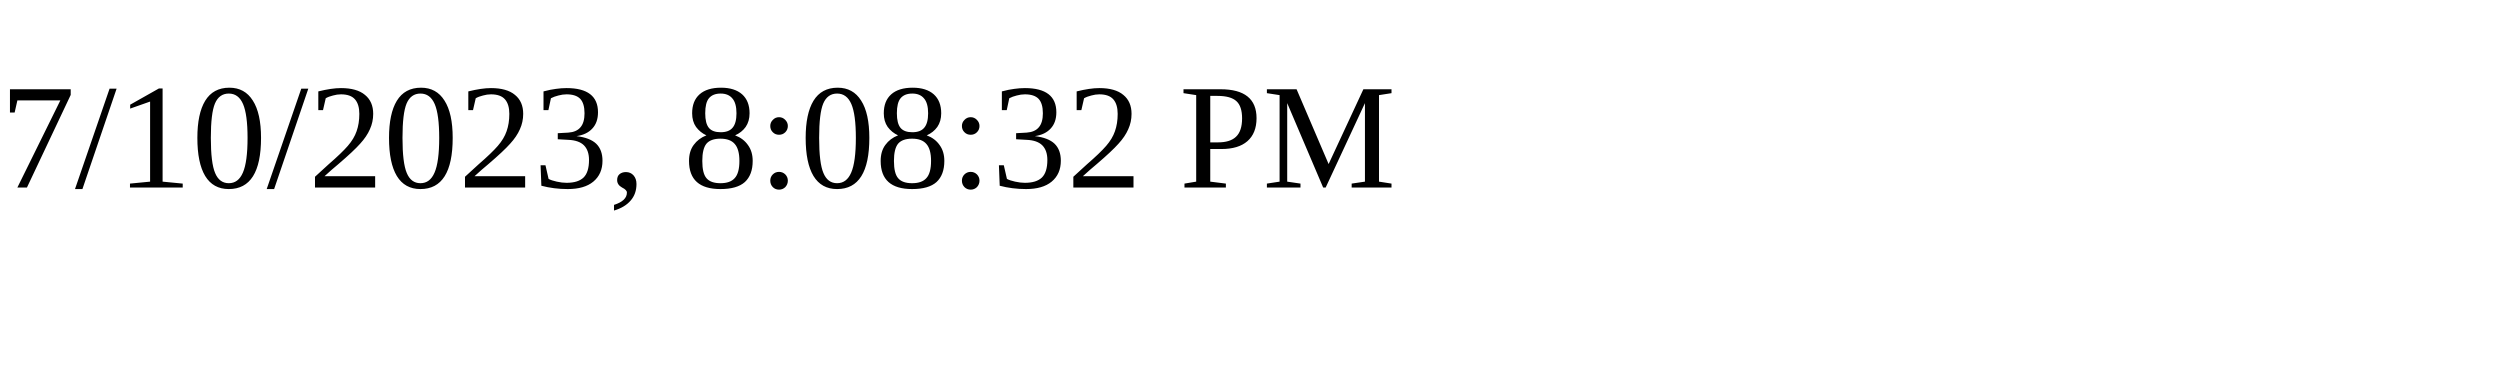
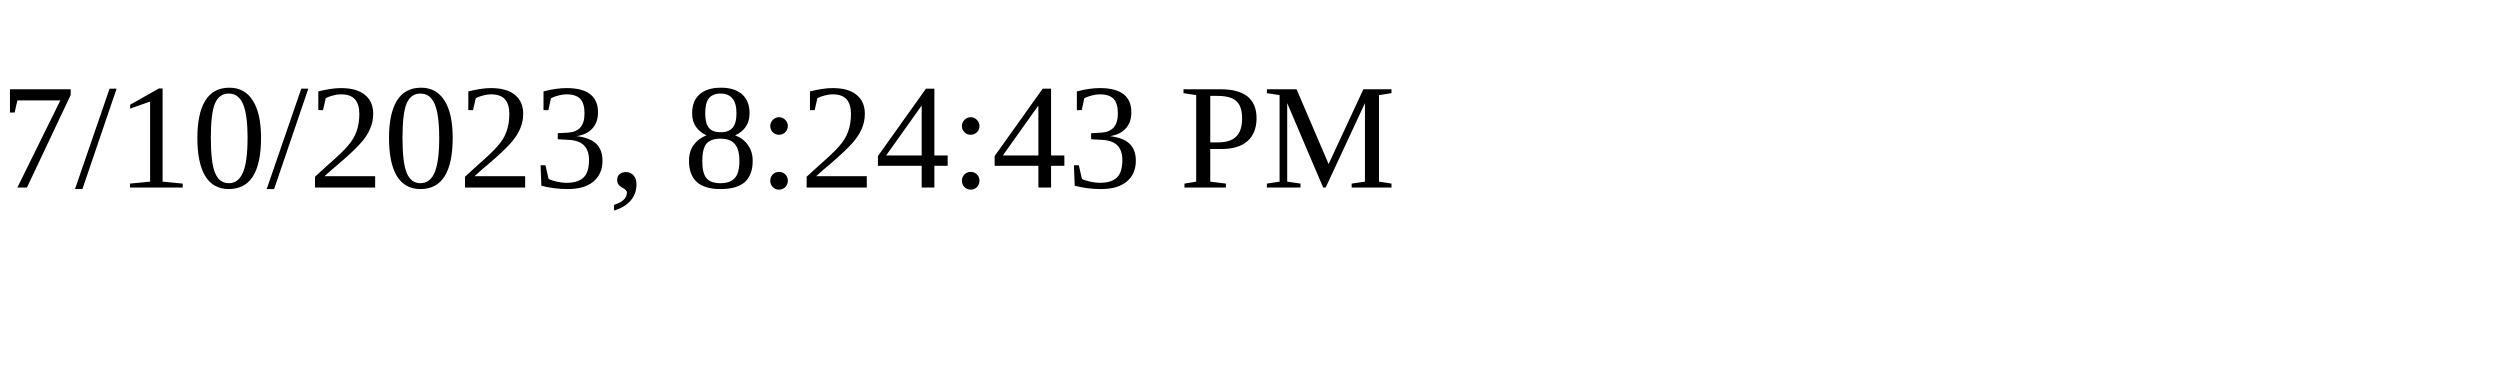
<svg xmlns="http://www.w3.org/2000/svg" height="30" width="200">
-   <text x="0" y="15">7/10/2023, 8:08:32 PM</text>
+   <text x="0" y="15">7/10/2023, 8:24:43 PM</text>
</svg>
